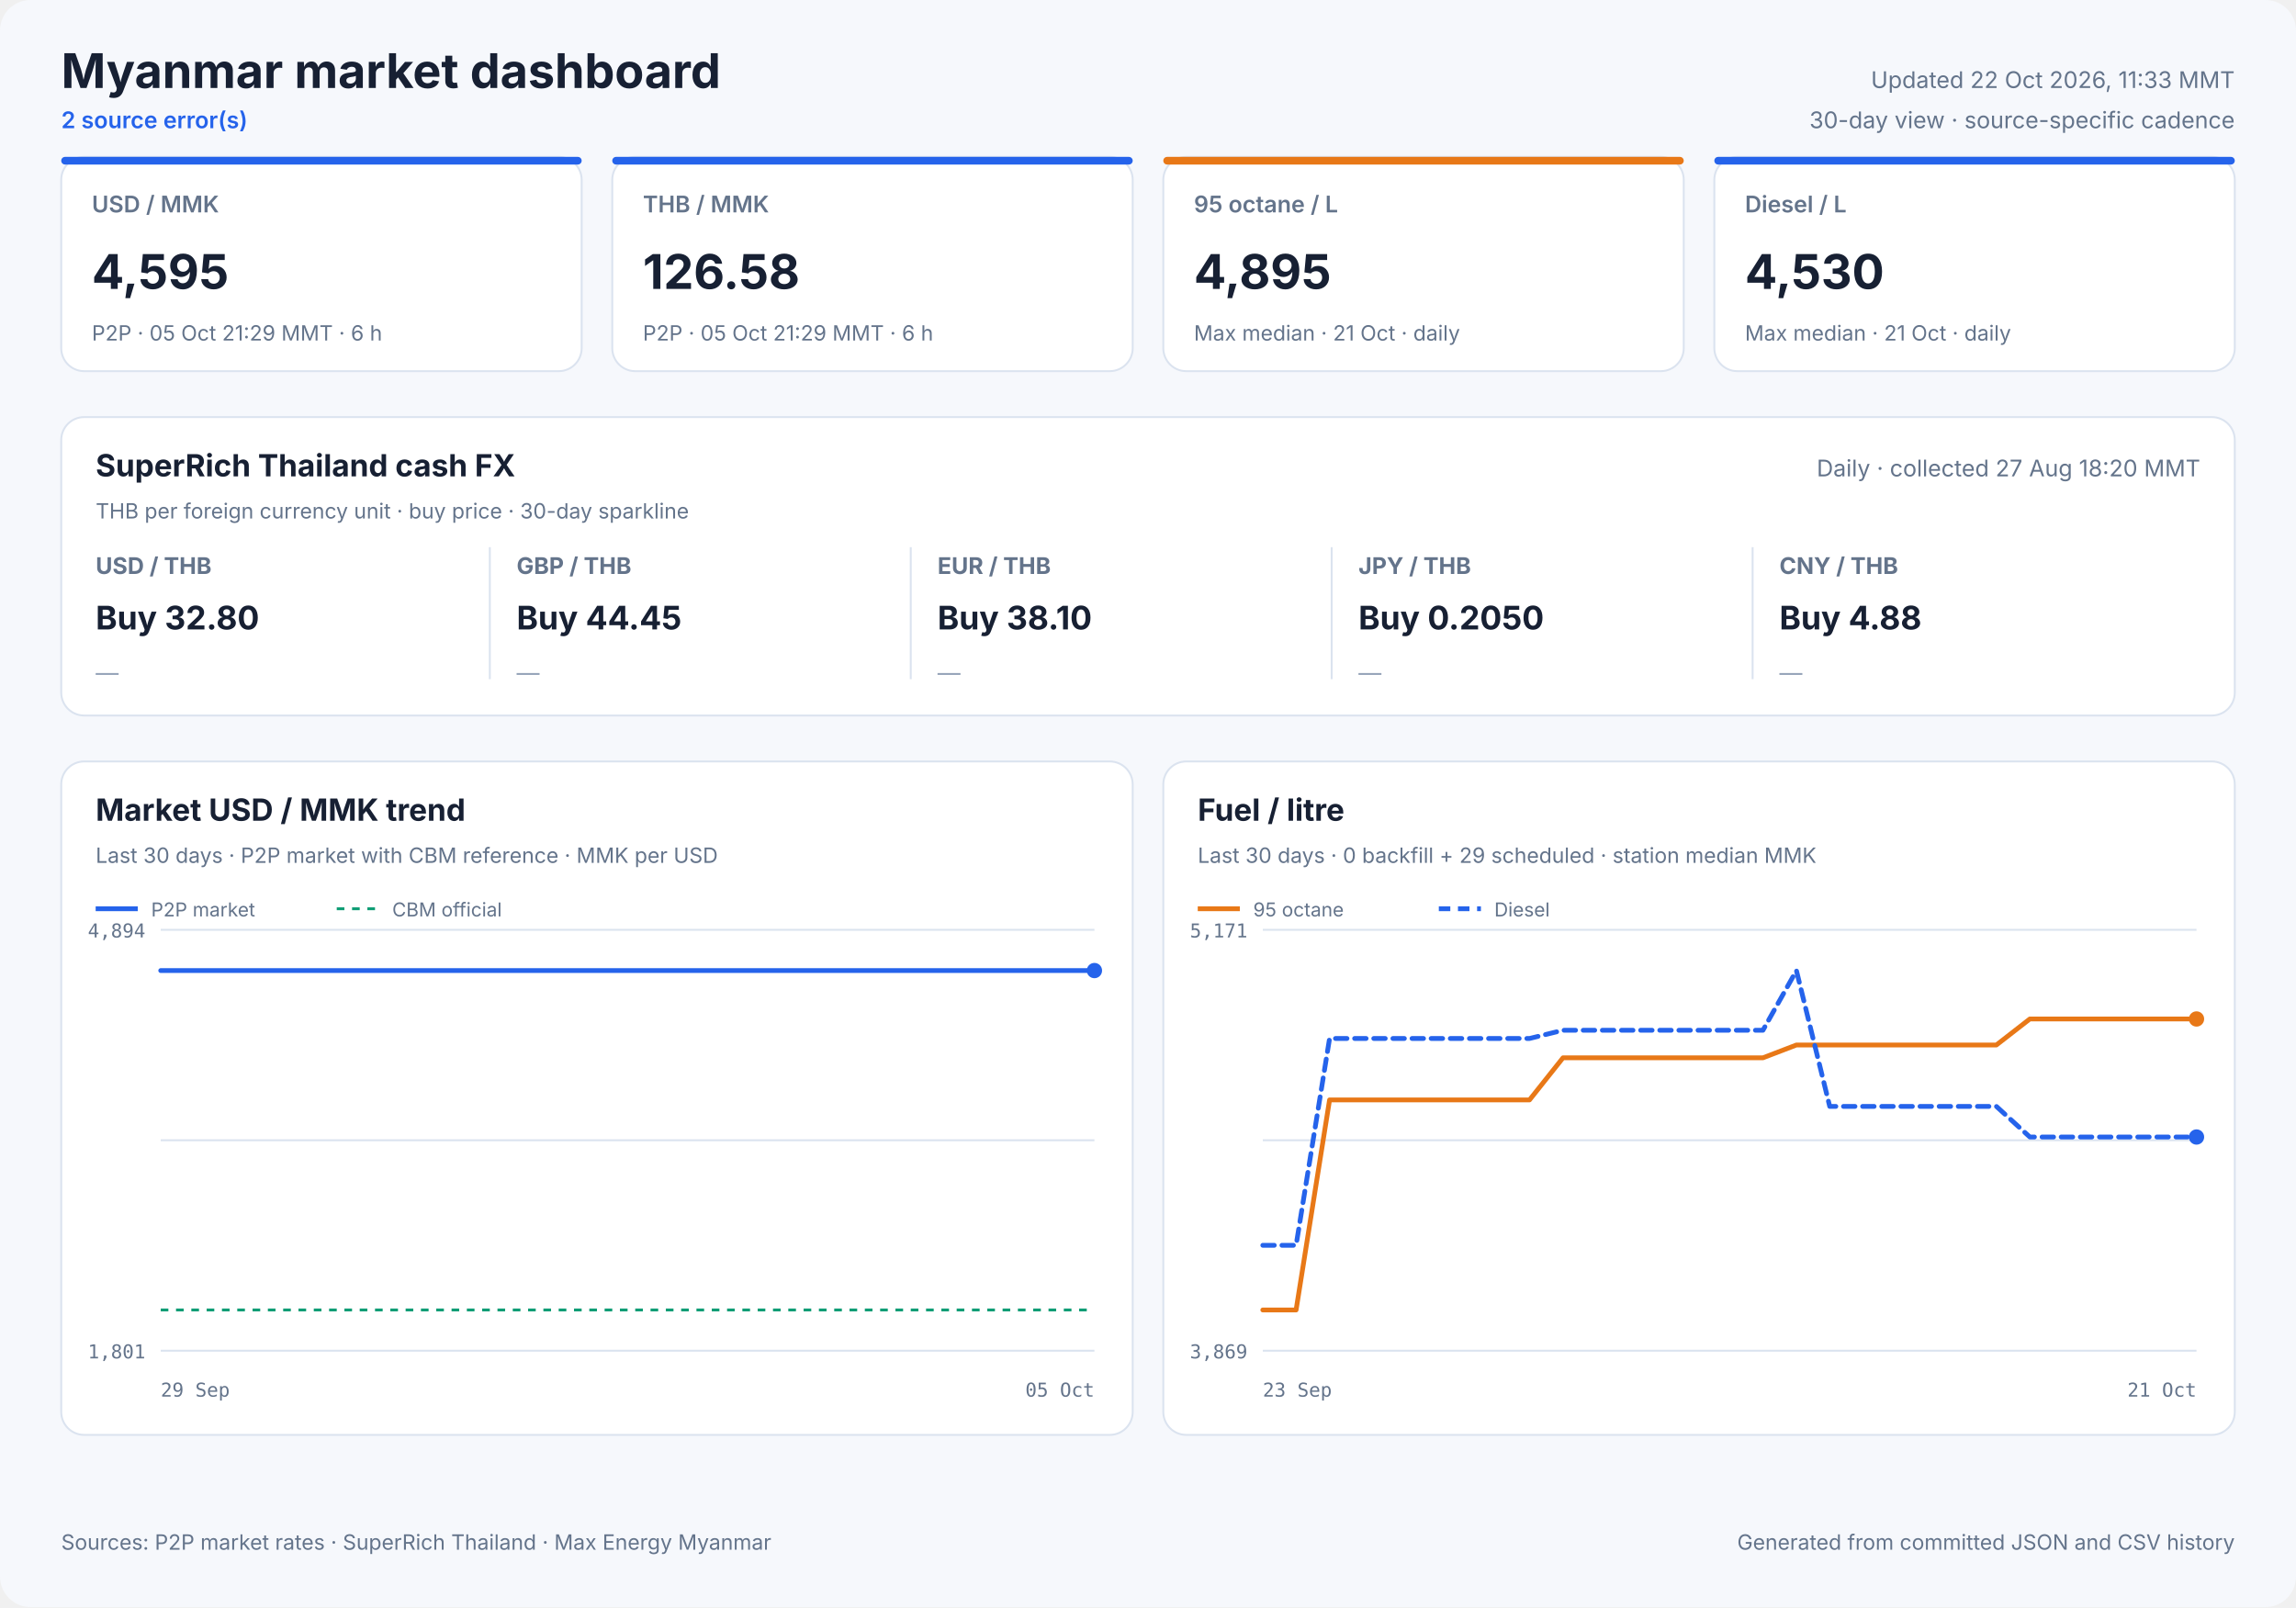
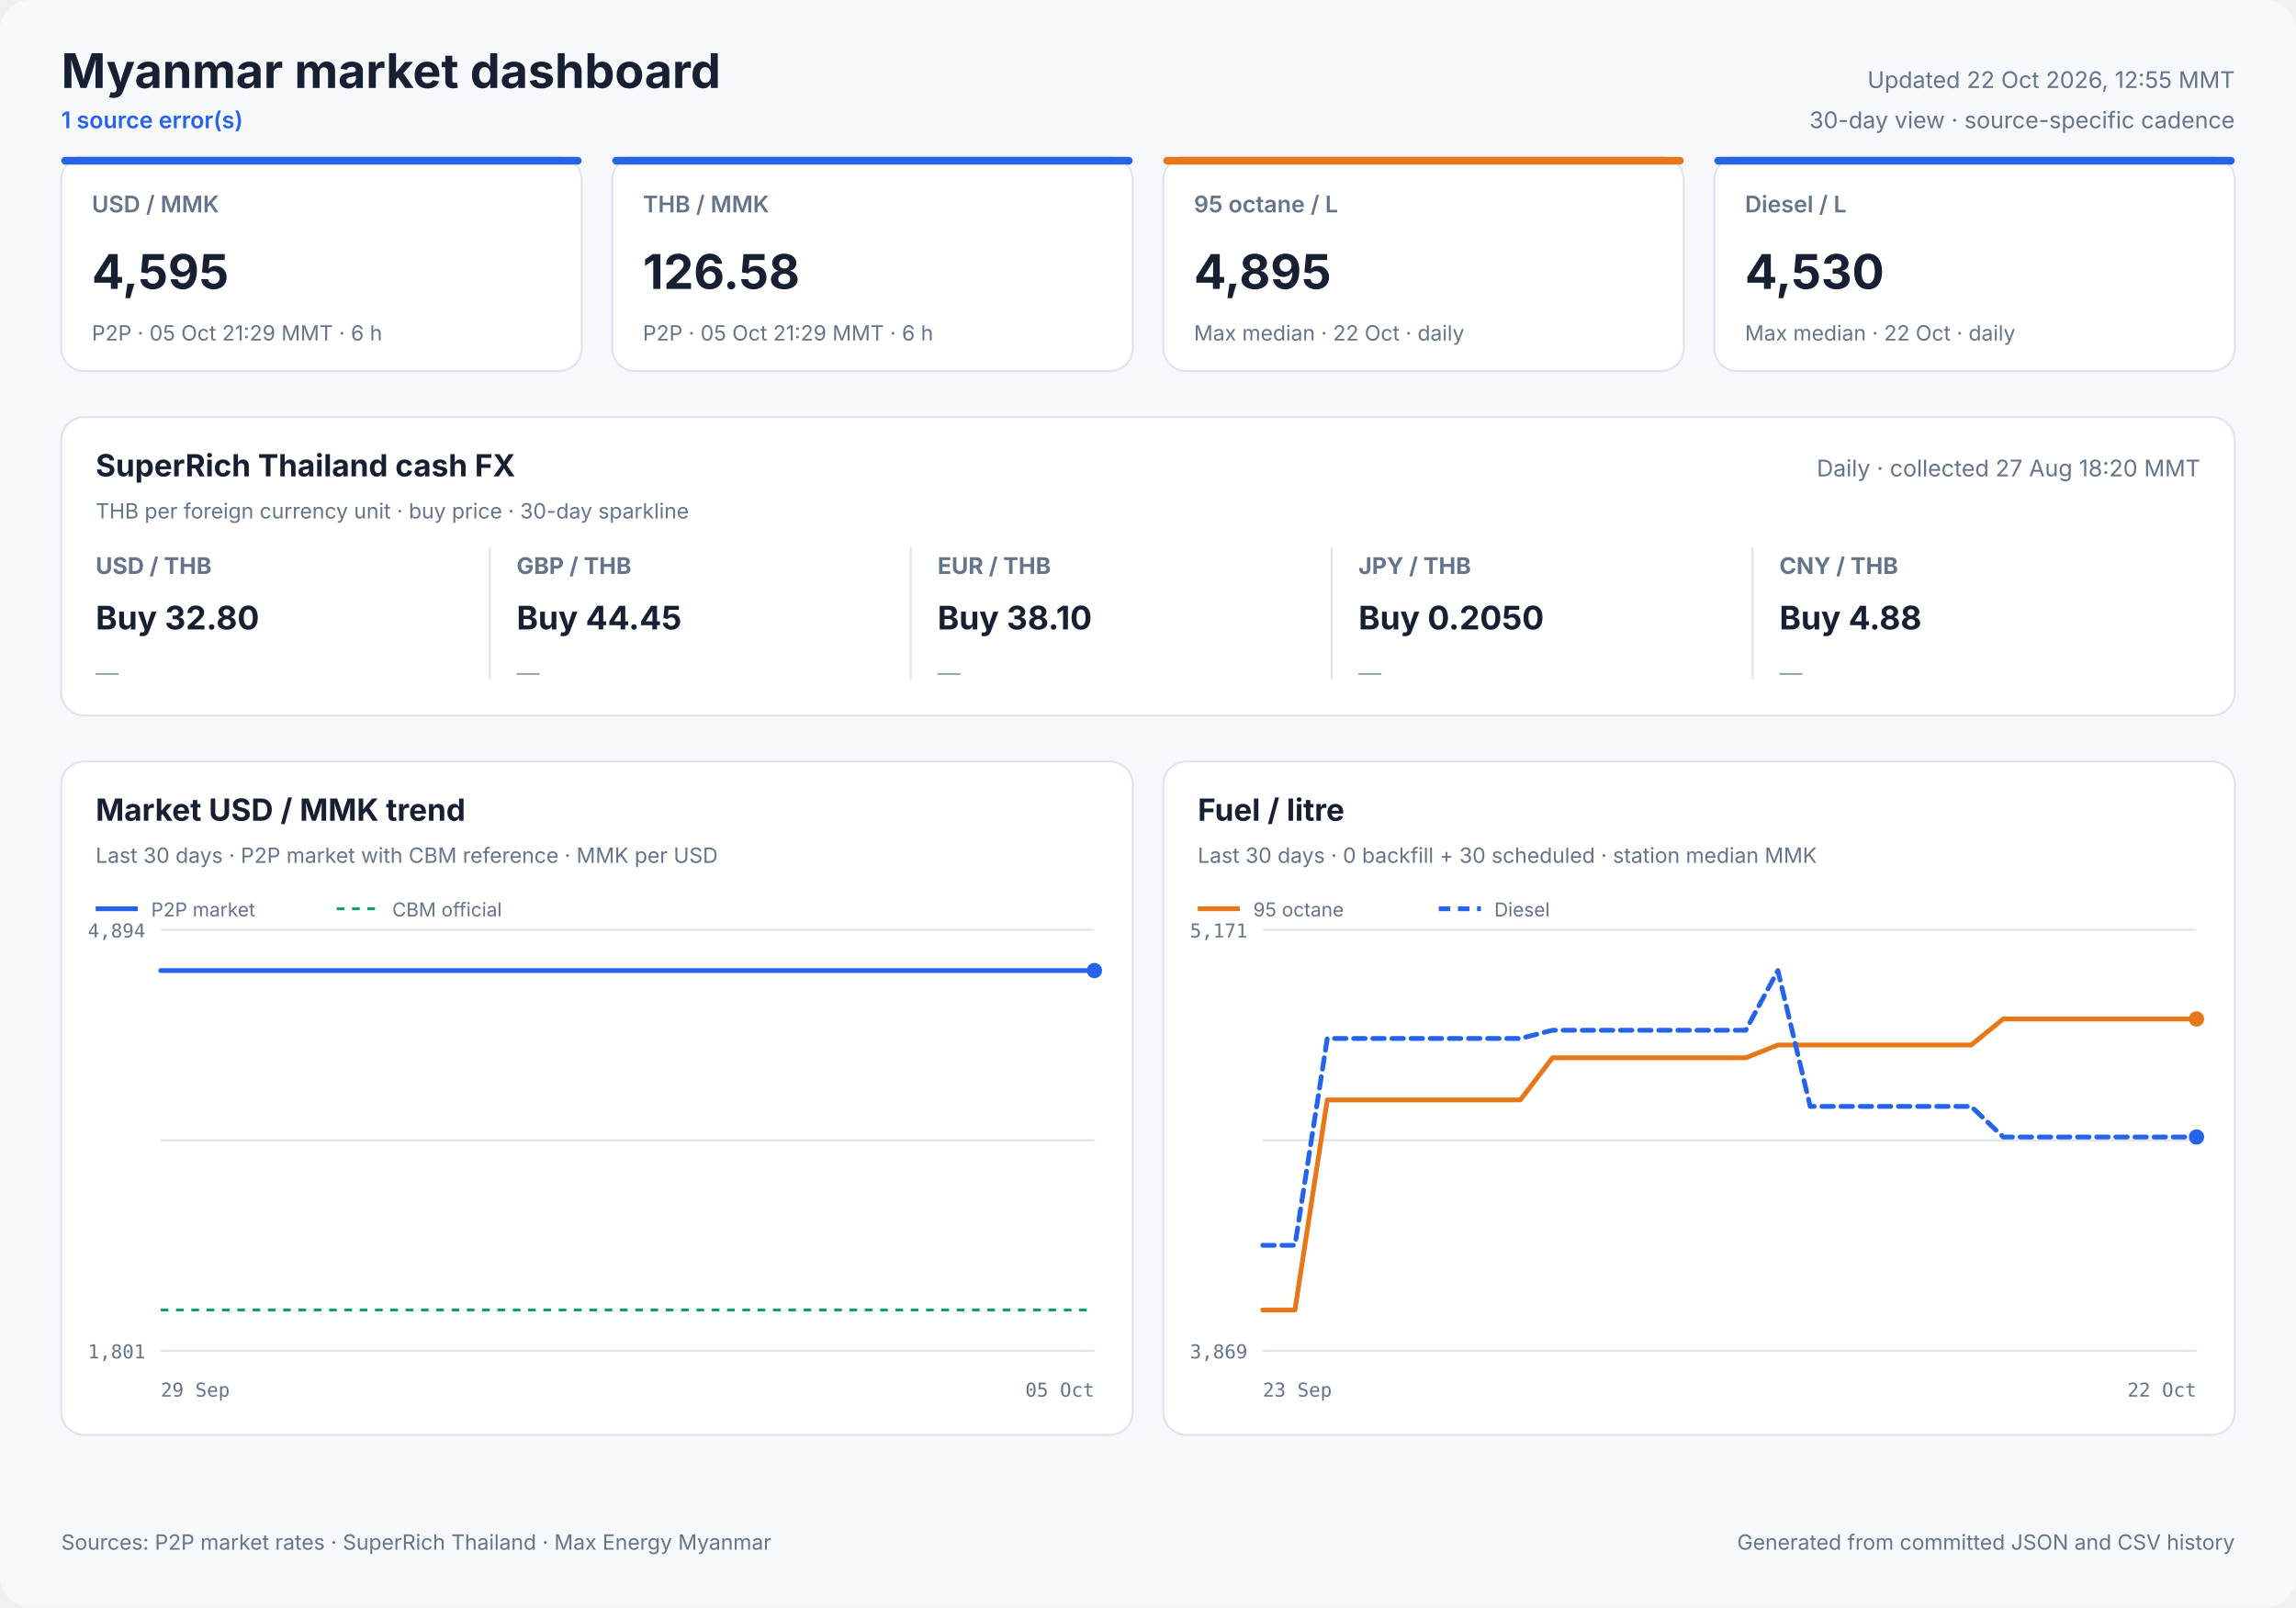
<svg xmlns="http://www.w3.org/2000/svg" width="1200" height="840" viewBox="0 0 1200 840" role="img">
  <style>
            text { font-family: Inter, ui-sans-serif, system-ui, -apple-system, sans-serif; fill: #172033; }
            .panel { fill: #ffffff; stroke: #dbe3ef; stroke-width: 1; }
            .title { font-size: 25px; font-weight: 700; }
            .freshness { font-size: 12px; fill: #64748b; }
            .status { font-size: 12px; fill: #2563eb; font-weight: 600; }
            .card-label { font-size: 12px; fill: #64748b; font-weight: 600; }
            .card-value { font-size: 25px; font-weight: 700; }
            .card-note { font-size: 11px; fill: #64748b; }
            .cash-pair { font-size: 12px; fill: #64748b; font-weight: 650; }
            .cash-value { font-size: 17px; font-weight: 700; }
            .cash-note { font-size: 11px; fill: #64748b; }
            .sparkline { stroke: #2563eb; stroke-width: 1.7; stroke-linecap: round; stroke-linejoin: round; }
            .sparkline-dot { fill: #2563eb; }
            .sparkline-baseline { stroke: #dbe3ef; stroke-width: 1; }
            .cash-sparkline-empty { font-size: 12px; fill: #94a3b8; }
            .panel-title { font-size: 16px; font-weight: 700; }
            .panel-subtitle { font-size: 11px; fill: #64748b; }
            .empty-title { font-size: 16px; font-weight: 650; fill: #64748b; }
            .empty-note { font-size: 12px; fill: #94a3b8; }
            .axis { font-size: 10px; fill: #64748b; font-family: ui-monospace, SFMono-Regular, monospace; }
            .legend { font-size: 10px; fill: #64748b; }
            .grid { stroke: #dbe3ef; stroke-width: 1; }
            .footer { font-size: 11px; fill: #64748b; }
        </style>
  <rect width="1200" height="840" rx="16" fill="#f6f8fc" />
  <text x="32" y="46" class="title" text-anchor="start">Myanmar market dashboard</text>
-   <text x="32" y="67" class="status" text-anchor="start">2 source error(s)</text>
-   <text x="1168" y="46" class="freshness" text-anchor="end">Updated 22 Oct 2026, 11:33 MMT</text>
+   <text x="32" y="67" class="status" text-anchor="start">1 source error(s)</text>
+   <text x="1168" y="46" class="freshness" text-anchor="end">Updated 22 Oct 2026, 12:55 MMT</text>
  <text x="1168" y="67" class="freshness" text-anchor="end">30-day view · source-specific cadence</text>
  <rect x="32" y="82" width="272" height="112" rx="12" class="panel" />
  <rect x="32" y="82" width="272" height="4" rx="2" fill="#2563eb" />
  <text x="48" y="111" class="card-label" text-anchor="start">USD / MMK</text>
  <text x="48" y="151" class="card-value" text-anchor="start">4,595</text>
  <text x="48" y="178" class="card-note" text-anchor="start">P2P · 05 Oct 21:29 MMT · 6 h</text>
  <rect x="320" y="82" width="272" height="112" rx="12" class="panel" />
  <rect x="320" y="82" width="272" height="4" rx="2" fill="#2563eb" />
  <text x="336" y="111" class="card-label" text-anchor="start">THB / MMK</text>
  <text x="336" y="151" class="card-value" text-anchor="start">126.58</text>
  <text x="336" y="178" class="card-note" text-anchor="start">P2P · 05 Oct 21:29 MMT · 6 h</text>
  <rect x="608" y="82" width="272" height="112" rx="12" class="panel" />
  <rect x="608" y="82" width="272" height="4" rx="2" fill="#e87817" />
  <text x="624" y="111" class="card-label" text-anchor="start">95 octane / L</text>
  <text x="624" y="151" class="card-value" text-anchor="start">4,895</text>
-   <text x="624" y="178" class="card-note" text-anchor="start">Max median · 21 Oct · daily</text>
+   <text x="624" y="178" class="card-note" text-anchor="start">Max median · 22 Oct · daily</text>
  <rect x="896" y="82" width="272" height="112" rx="12" class="panel" />
  <rect x="896" y="82" width="272" height="4" rx="2" fill="#2563eb" />
  <text x="912" y="111" class="card-label" text-anchor="start">Diesel / L</text>
  <text x="912" y="151" class="card-value" text-anchor="start">4,530</text>
-   <text x="912" y="178" class="card-note" text-anchor="start">Max median · 21 Oct · daily</text>
+   <text x="912" y="178" class="card-note" text-anchor="start">Max median · 22 Oct · daily</text>
  <rect x="32" y="218" width="1136" height="156" rx="12" class="panel" />
  <text x="50" y="249" class="panel-title" text-anchor="start">SuperRich Thailand cash FX</text>
  <text x="50" y="271" class="panel-subtitle" text-anchor="start">THB per foreign currency unit · buy price · 30-day sparkline</text>
  <text x="1150" y="249" class="freshness" text-anchor="end">Daily · collected 27 Aug 18:20 MMT</text>
  <text x="50" y="300" class="cash-pair" text-anchor="start">USD / THB</text>
  <text x="50" y="329" class="cash-value" text-anchor="start">Buy 32.80</text>
  <text x="50" y="356.0" class="cash-sparkline-empty" text-anchor="start">—</text>
  <line x1="256" y1="286" x2="256" y2="355" class="grid" />
  <text x="270" y="300" class="cash-pair" text-anchor="start">GBP / THB</text>
  <text x="270" y="329" class="cash-value" text-anchor="start">Buy 44.45</text>
  <text x="270" y="356.0" class="cash-sparkline-empty" text-anchor="start">—</text>
  <line x1="476" y1="286" x2="476" y2="355" class="grid" />
  <text x="490" y="300" class="cash-pair" text-anchor="start">EUR / THB</text>
  <text x="490" y="329" class="cash-value" text-anchor="start">Buy 38.10</text>
  <text x="490" y="356.0" class="cash-sparkline-empty" text-anchor="start">—</text>
  <line x1="696" y1="286" x2="696" y2="355" class="grid" />
  <text x="710" y="300" class="cash-pair" text-anchor="start">JPY / THB</text>
  <text x="710" y="329" class="cash-value" text-anchor="start">Buy 0.2050</text>
  <text x="710" y="356.0" class="cash-sparkline-empty" text-anchor="start">—</text>
  <line x1="916" y1="286" x2="916" y2="355" class="grid" />
  <text x="930" y="300" class="cash-pair" text-anchor="start">CNY / THB</text>
  <text x="930" y="329" class="cash-value" text-anchor="start">Buy 4.88</text>
  <text x="930" y="356.0" class="cash-sparkline-empty" text-anchor="start">—</text>
  <rect x="32" y="398" width="560" height="352" rx="12" class="panel" />
  <text x="50" y="429" class="panel-title" text-anchor="start">Market USD / MMK trend</text>
  <text x="50" y="451" class="panel-subtitle" text-anchor="start">Last 30 days · P2P market with CBM reference · MMK per USD</text>
  <line x1="84" y1="486.0" x2="572" y2="486.0" class="grid" />
  <line x1="84" y1="596.0" x2="572" y2="596.0" class="grid" />
  <line x1="84" y1="706.0" x2="572" y2="706.0" class="grid" />
  <text x="76" y="490" class="axis" text-anchor="end">4,894</text>
  <text x="76" y="710" class="axis" text-anchor="end">1,801</text>
  <text x="84" y="730" class="axis" text-anchor="start">29 Sep</text>
  <text x="572" y="730" class="axis" text-anchor="end">05 Oct</text>
  <line x1="84" y1="684.7" x2="572" y2="684.7" stroke="#0f9d75" stroke-width="1.5" stroke-dasharray="4 4" />
  <polyline points="84.0,507.3 107.1,507.3 136.7,507.3 160.0,507.3 182.5,507.3 213.1,507.3 237.9,507.3 261.4,507.3 290.9,507.3 313.5,507.3 335.7,507.3 366.0,507.3 388.7,507.3 408.9,507.3 423.9,507.3 439.7,507.3 467.0,507.3 487.8,507.3 516.8,507.3 543.1,507.3 572.0,507.3" fill="none" stroke="#2563eb" stroke-width="2.5" stroke-linecap="round" stroke-linejoin="round" />
  <circle cx="572.0" cy="507.3" r="4" fill="#2563eb" />
  <line x1="50" y1="475" x2="72" y2="475" stroke="#2563eb" stroke-width="2.5" />
  <text x="79" y="479" class="legend" text-anchor="start">P2P market</text>
  <line x1="176" y1="475" x2="198" y2="475" stroke="#0f9d75" stroke-width="1.5" stroke-dasharray="4 4" />
  <text x="205" y="479" class="legend" text-anchor="start">CBM official</text>
  <rect x="608" y="398" width="560" height="352" rx="12" class="panel" />
  <text x="626" y="429" class="panel-title" text-anchor="start">Fuel / litre</text>
-   <text x="626" y="451" class="panel-subtitle" text-anchor="start">Last 30 days · 0 backfill + 29 scheduled · station median MMK</text>
+   <text x="626" y="451" class="panel-subtitle" text-anchor="start">Last 30 days · 0 backfill + 30 scheduled · station median MMK</text>
  <line x1="660" y1="486.0" x2="1148" y2="486.0" class="grid" />
  <line x1="660" y1="596.0" x2="1148" y2="596.0" class="grid" />
  <line x1="660" y1="706.0" x2="1148" y2="706.0" class="grid" />
  <text x="652" y="490" class="axis" text-anchor="end">5,171</text>
  <text x="652" y="710" class="axis" text-anchor="end">3,869</text>
  <text x="660" y="730" class="axis" text-anchor="start">23 Sep</text>
-   <text x="1148" y="730" class="axis" text-anchor="end">21 Oct</text>
-   <polyline points="660.0,684.7 677.4,684.7 694.9,574.9 712.3,574.9 729.7,574.9 747.1,574.9 764.6,574.9 782.0,574.9 799.4,574.9 816.9,552.9 834.3,552.9 851.7,552.9 869.1,552.9 886.6,552.9 904.0,552.9 921.4,552.9 938.9,546.2 956.3,546.2 973.7,546.2 991.1,546.2 1008.6,546.2 1026.0,546.2 1043.4,546.2 1060.9,532.6 1078.3,532.6 1095.7,532.6 1113.1,532.6 1130.6,532.6 1148.0,532.6" fill="none" stroke="#e87817" stroke-width="2.5" stroke-linecap="round" stroke-linejoin="round" />
+   <text x="1148" y="730" class="axis" text-anchor="end">22 Oct</text>
+   <polyline points="660.0,684.7 676.8,684.7 693.7,574.9 710.5,574.9 727.3,574.9 744.1,574.9 761.0,574.9 777.8,574.9 794.6,574.9 811.4,552.9 828.3,552.9 845.1,552.9 861.9,552.9 878.8,552.9 895.6,552.9 912.4,552.9 929.2,546.2 946.1,546.2 962.9,546.2 979.7,546.2 996.6,546.2 1013.4,546.2 1030.2,546.2 1047.0,532.6 1063.9,532.6 1080.7,532.6 1097.5,532.6 1114.3,532.6 1131.2,532.6 1148.0,532.6" fill="none" stroke="#e87817" stroke-width="2.5" stroke-linecap="round" stroke-linejoin="round" />
  <circle cx="1148.0" cy="532.6" r="4" fill="#e87817" />
  <line x1="626" y1="475" x2="648" y2="475" stroke="#e87817" stroke-width="2.5" />
  <text x="655" y="479" class="legend" text-anchor="start">95 octane</text>
-   <polyline points="660.0,650.9 677.4,650.9 694.9,542.8 712.3,542.8 729.7,542.8 747.1,542.8 764.6,542.8 782.0,542.8 799.4,542.8 816.9,538.5 834.3,538.5 851.7,538.5 869.1,538.5 886.6,538.5 904.0,538.5 921.4,538.5 938.9,507.3 956.3,578.3 973.7,578.3 991.1,578.3 1008.6,578.3 1026.0,578.3 1043.4,578.3 1060.9,594.3 1078.3,594.3 1095.7,594.3 1113.1,594.3 1130.6,594.3 1148.0,594.3" fill="none" stroke="#2563eb" stroke-width="2.5" stroke-linecap="round" stroke-linejoin="round" stroke-dasharray="6 4" />
+   <polyline points="660.0,650.9 676.8,650.9 693.7,542.8 710.5,542.8 727.3,542.8 744.1,542.8 761.0,542.8 777.8,542.8 794.6,542.8 811.4,538.5 828.3,538.5 845.1,538.5 861.9,538.5 878.8,538.5 895.6,538.5 912.4,538.5 929.2,507.3 946.1,578.3 962.9,578.3 979.7,578.3 996.6,578.3 1013.4,578.3 1030.2,578.3 1047.0,594.3 1063.9,594.3 1080.7,594.3 1097.5,594.3 1114.3,594.3 1131.2,594.3 1148.0,594.3" fill="none" stroke="#2563eb" stroke-width="2.5" stroke-linecap="round" stroke-linejoin="round" stroke-dasharray="6 4" />
  <circle cx="1148.0" cy="594.3" r="4" fill="#2563eb" />
  <line x1="752" y1="475" x2="774" y2="475" stroke="#2563eb" stroke-width="2.5" stroke-dasharray="6 4" />
  <text x="781" y="479" class="legend" text-anchor="start">Diesel</text>
  <text x="32" y="810" class="footer" text-anchor="start">Sources: P2P market rates · SuperRich Thailand · Max Energy Myanmar</text>
  <text x="1168" y="810" class="footer" text-anchor="end">Generated from committed JSON and CSV history</text>
</svg>
